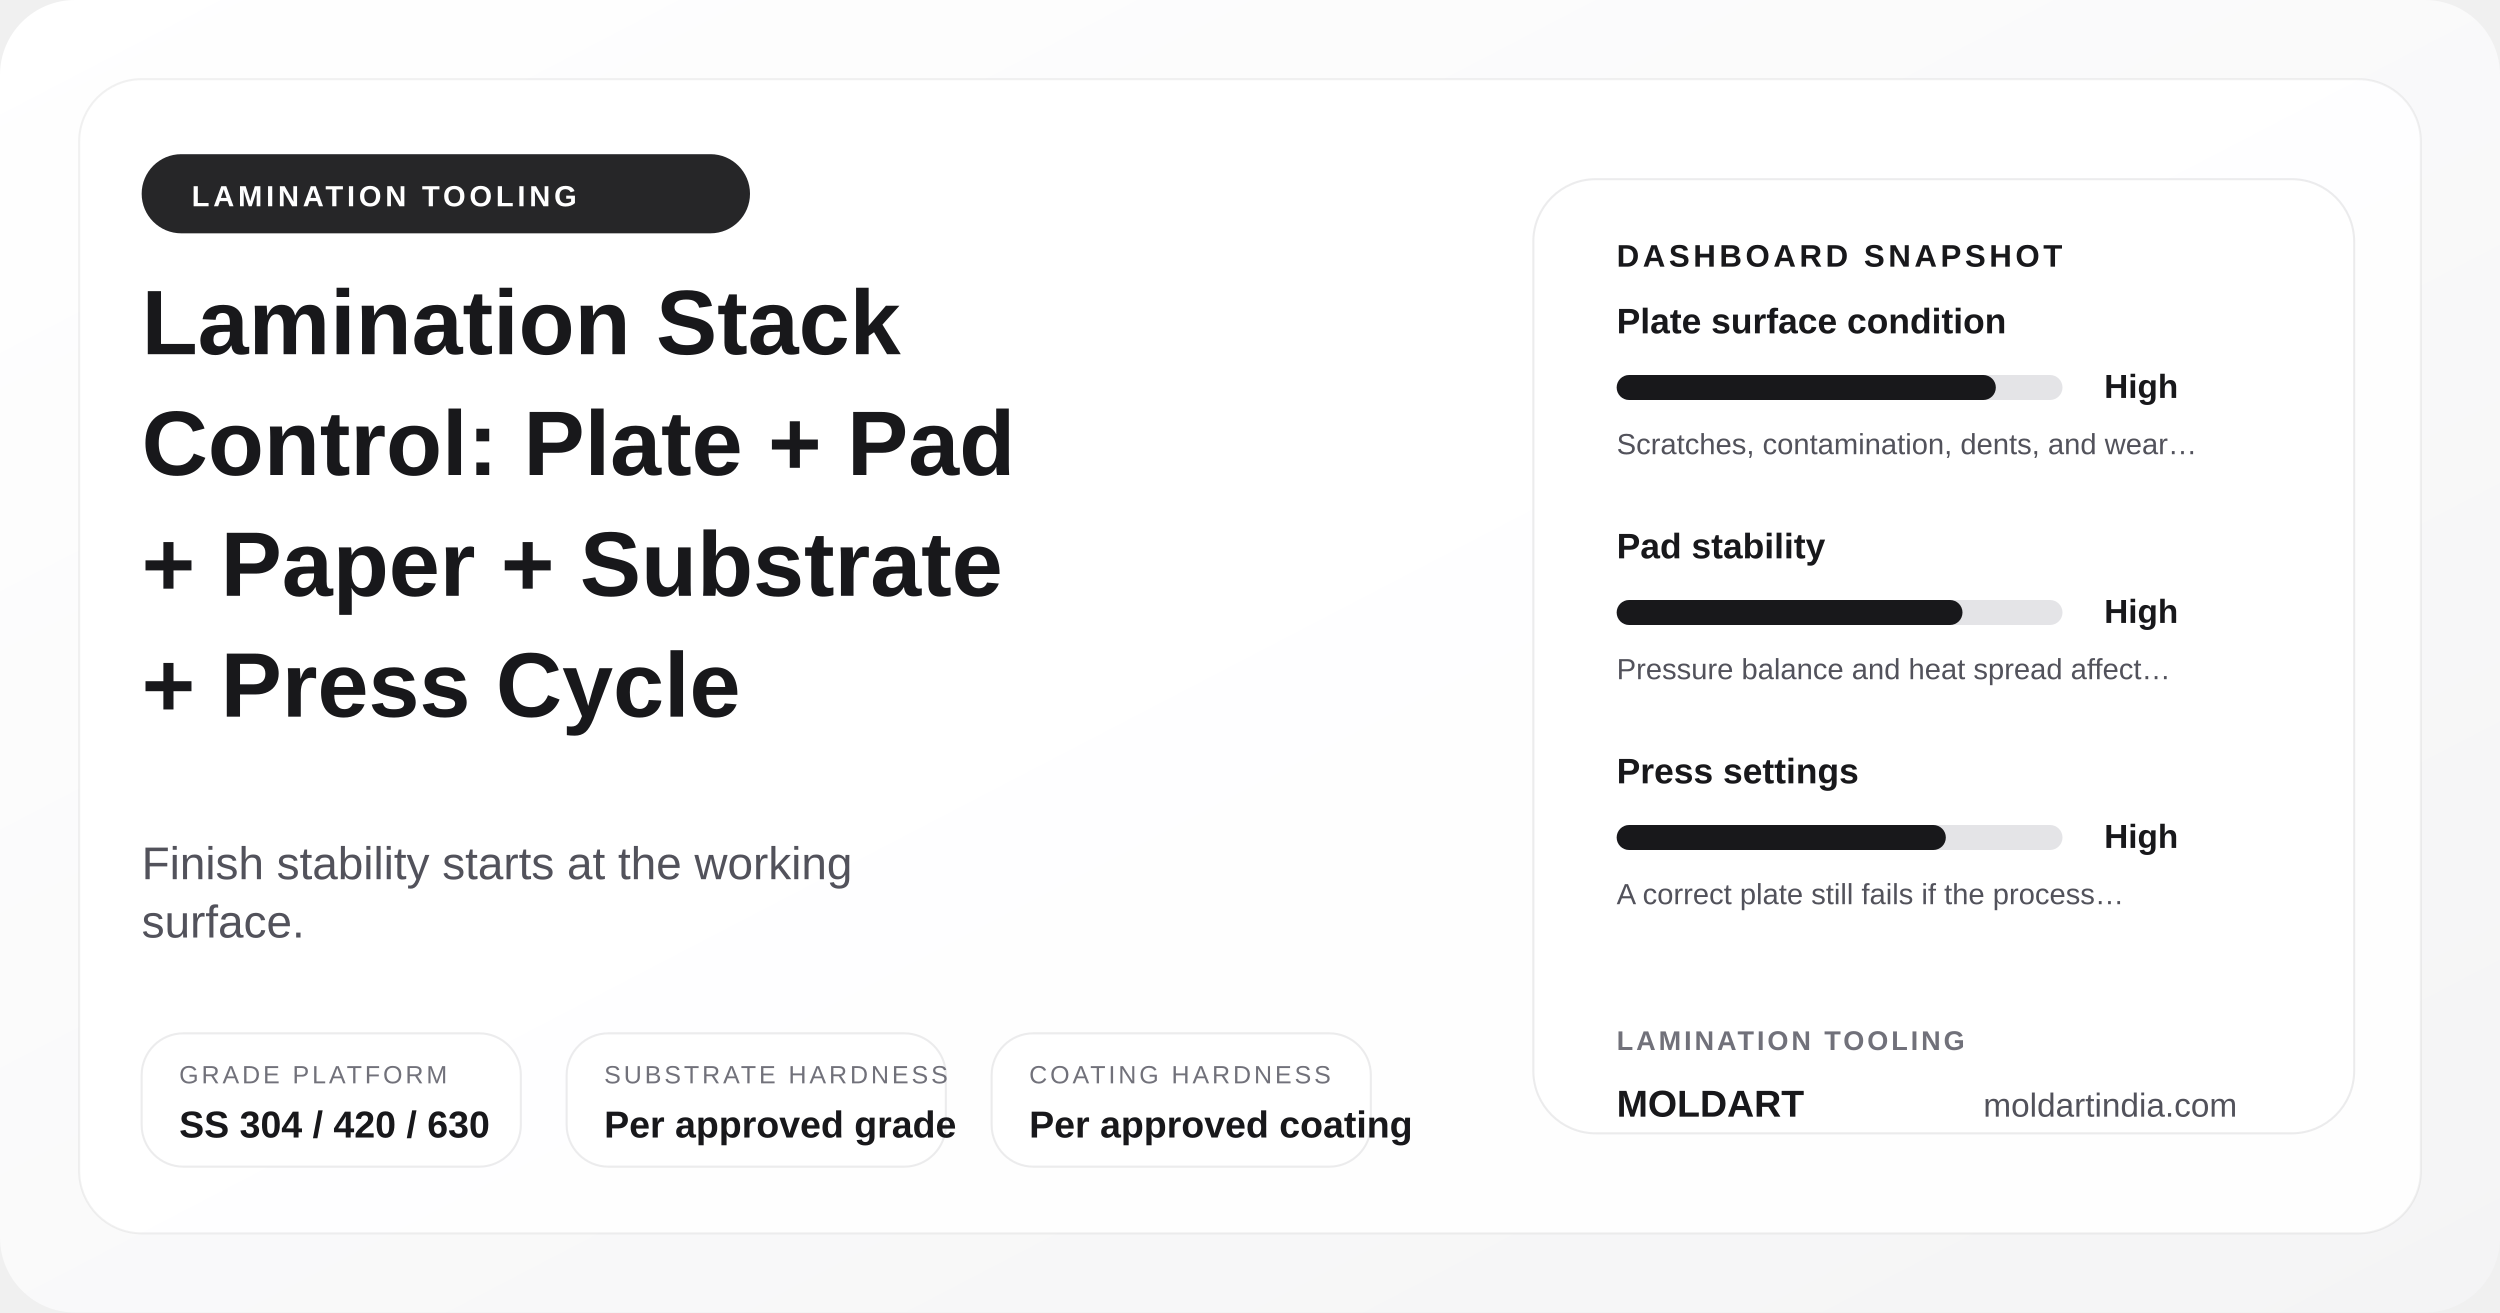
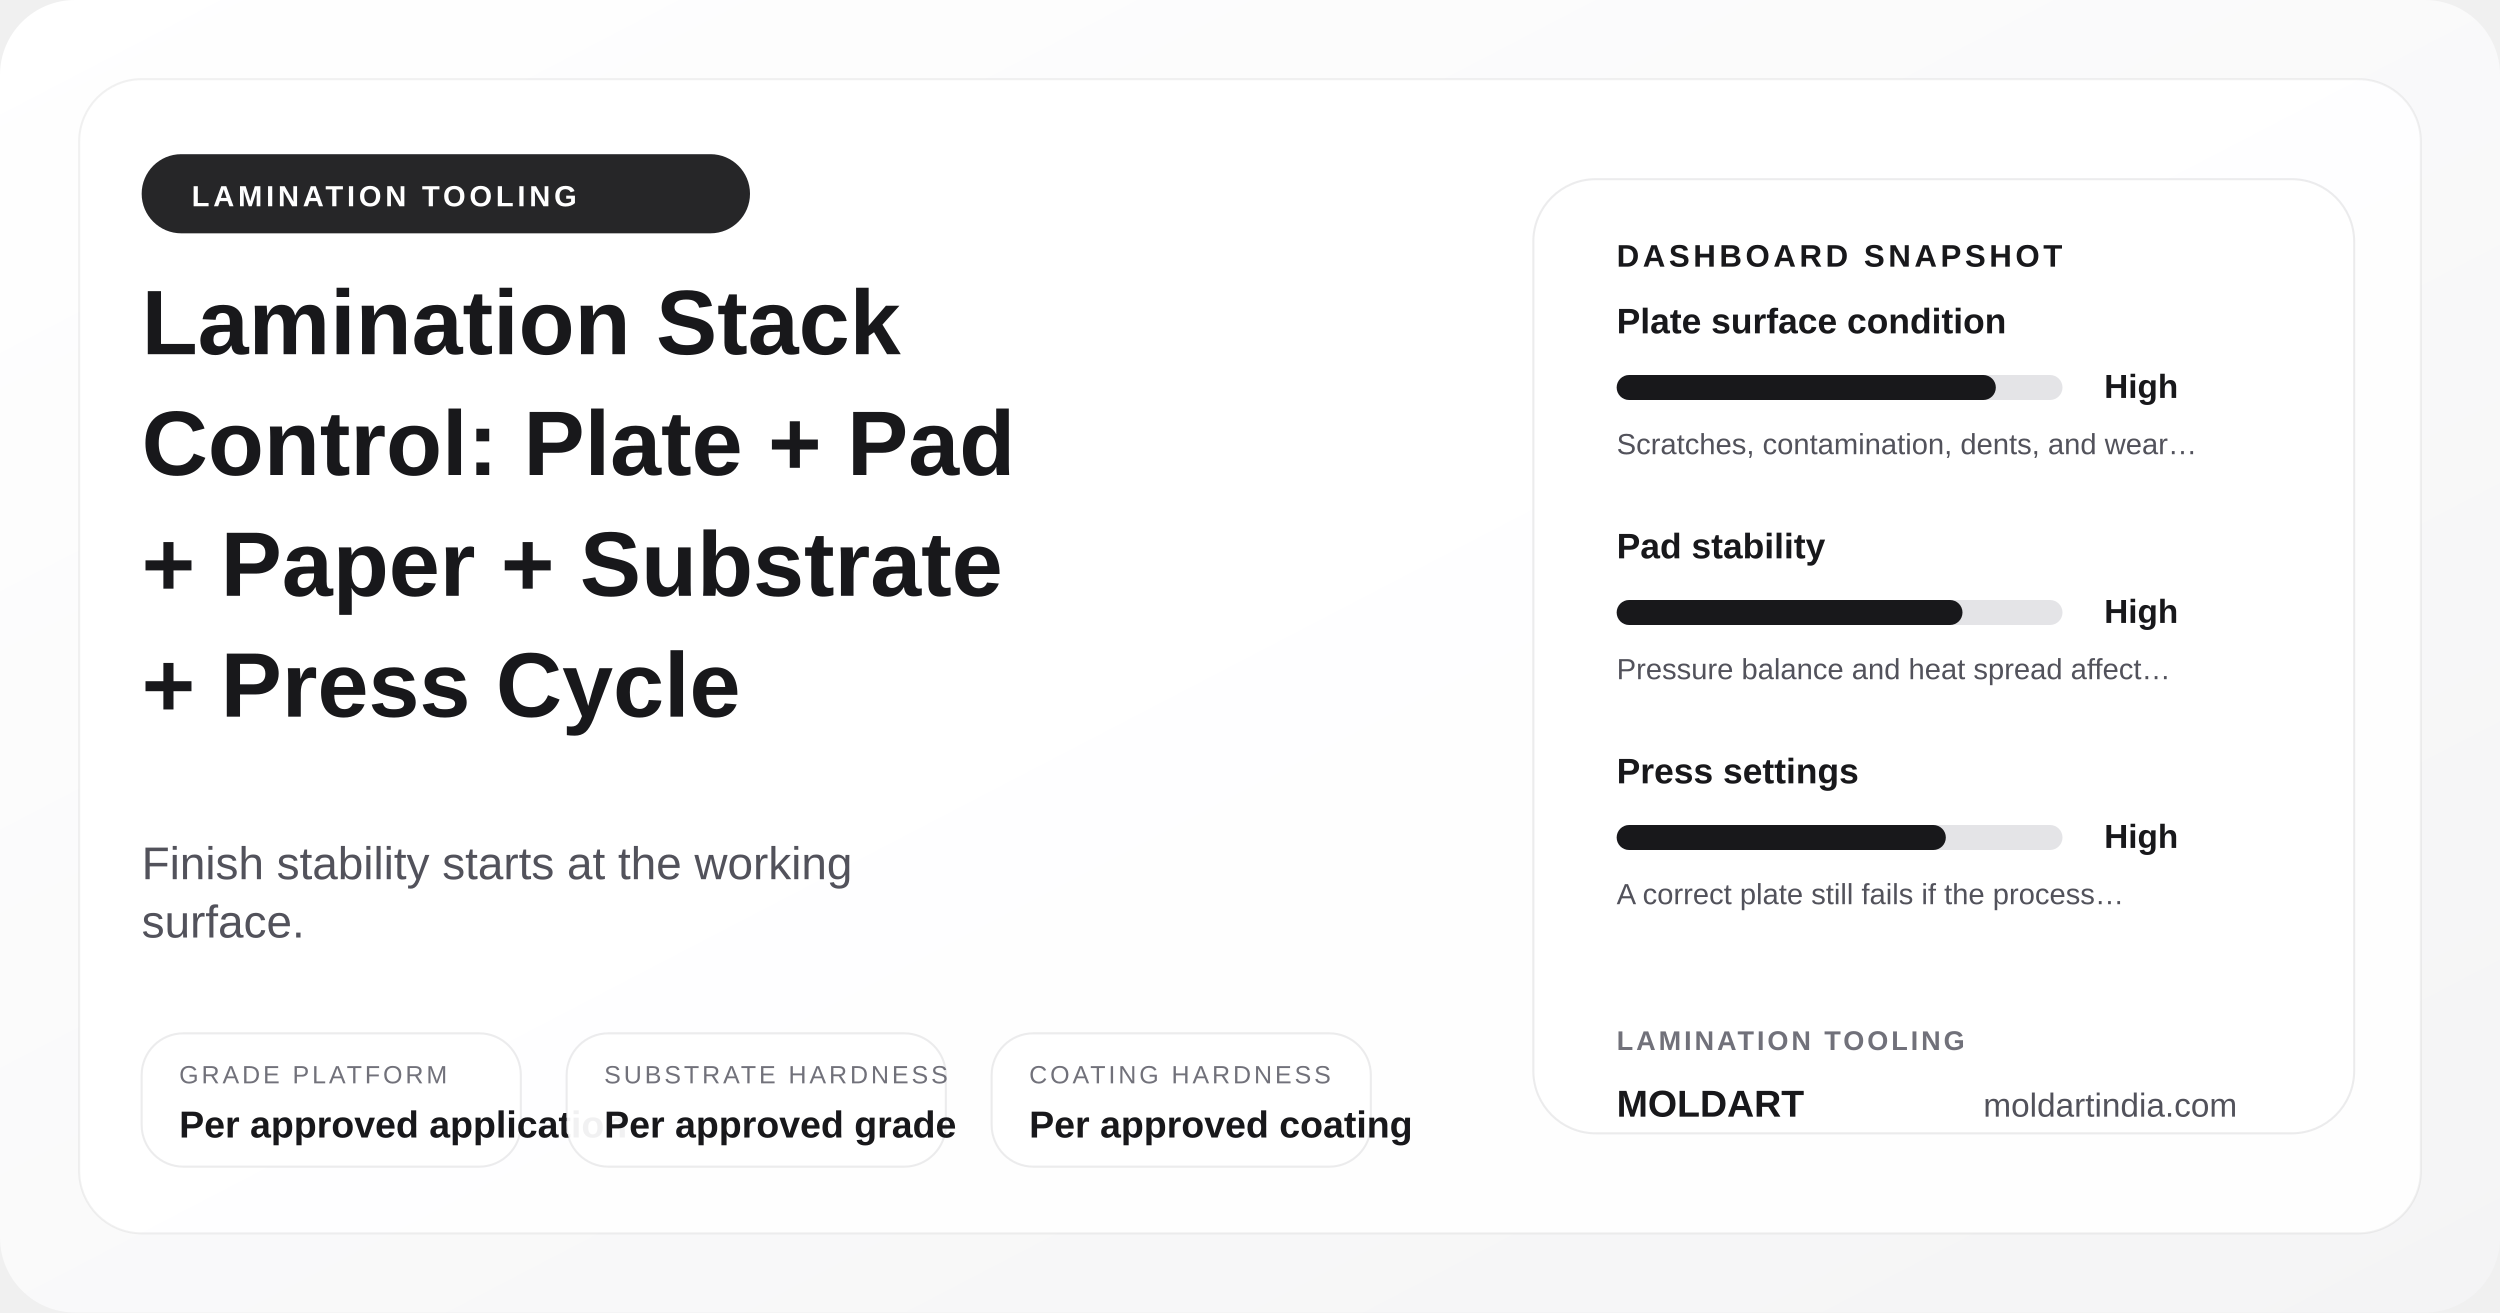
<svg xmlns="http://www.w3.org/2000/svg" width="1200" height="630" viewBox="0 0 1200 630" role="img" aria-label="Lamination Stack Control: Plate + Pad + Paper + Substrate + Press Cycle">
  <defs>
    <linearGradient id="posterGrad-lamination-stack-control-plate-pad-paper-substrate-press-cycle" x1="0%" y1="0%" x2="100%" y2="100%">
      <stop offset="0%" stop-color="#ffffff" />
      <stop offset="100%" stop-color="#f4f4f5" />
    </linearGradient>
  </defs>
  <rect width="1200" height="630" rx="36" fill="url(#posterGrad-lamination-stack-control-plate-pad-paper-substrate-press-cycle)" />
  <rect x="38" y="38" width="1124" height="554" rx="30" fill="rgba(255,255,255,0.9)" stroke="rgba(24,24,27,0.06)" />
  <circle cx="1072" cy="110" r="18" fill="#d4d4d8" />
  <circle cx="1036" cy="110" r="8" fill="#18181b" />
  <rect x="68" y="74" width="292" height="38" rx="19" fill="#18181b" opacity="0.94" />
  <text x="92" y="99" font-family="Arial, sans-serif" font-size="14" font-weight="700" fill="#ffffff" letter-spacing="1.8">LAMINATION TOOLING</text>
  <text x="68" y="170" font-family="Arial, sans-serif" font-size="44" font-weight="700" fill="#18181b">Lamination Stack</text>
  <text x="68" y="228" font-family="Arial, sans-serif" font-size="44" font-weight="700" fill="#18181b">Control: Plate + Pad</text>
  <text x="68" y="286" font-family="Arial, sans-serif" font-size="44" font-weight="700" fill="#18181b">+ Paper + Substrate</text>
  <text x="68" y="344" font-family="Arial, sans-serif" font-size="44" font-weight="700" fill="#18181b">+ Press Cycle</text>
  <text x="68" y="422" font-family="Arial, sans-serif" font-size="22" fill="#52525b">Finish stability starts at the working</text>
  <text x="68" y="450" font-family="Arial, sans-serif" font-size="22" fill="#52525b">surface.</text>
  <rect x="68" y="496" width="182" height="64" rx="20" fill="rgba(255,255,255,0.94)" stroke="rgba(24,24,27,0.08)" />
  <text x="86" y="520" font-family="Arial, sans-serif" font-size="12" fill="#71717a" letter-spacing="1.4">GRADE PLATFORM</text>
-   <text x="86" y="546" font-family="Arial, sans-serif" font-size="18" font-weight="700" fill="#18181b">SS 304 / 420 / 630</text>
+   <text x="86" y="546" font-family="Arial, sans-serif" font-size="18" font-weight="700" fill="#18181b">Per approved application</text>
  <rect x="272" y="496" width="182" height="64" rx="20" fill="rgba(255,255,255,0.94)" stroke="rgba(24,24,27,0.08)" />
  <text x="290" y="520" font-family="Arial, sans-serif" font-size="12" fill="#71717a" letter-spacing="1.4">SUBSTRATE HARDNESS</text>
  <text x="290" y="546" font-family="Arial, sans-serif" font-size="18" font-weight="700" fill="#18181b">Per approved grade</text>
  <rect x="476" y="496" width="182" height="64" rx="20" fill="rgba(255,255,255,0.94)" stroke="rgba(24,24,27,0.08)" />
  <text x="494" y="520" font-family="Arial, sans-serif" font-size="12" fill="#71717a" letter-spacing="1.4">COATING HARDNESS</text>
  <text x="494" y="546" font-family="Arial, sans-serif" font-size="18" font-weight="700" fill="#18181b">Per approved coating</text>
  <rect x="736" y="86" width="394" height="458" rx="30" fill="#ffffff" stroke="rgba(24,24,27,0.08)" />
  <text x="776" y="128" font-family="Arial, sans-serif" font-size="15" font-weight="700" fill="#18181b" letter-spacing="1.7">DASHBOARD SNAPSHOT</text>
  <text x="776" y="160" font-family="Arial, sans-serif" font-size="17" font-weight="700" fill="#18181b">Plate surface condition</text>
  <rect x="776" y="180" width="214" height="12" rx="6" fill="#e4e4e7" />
  <rect x="776" y="180" width="182" height="12" rx="6" fill="#18181b" />
  <text x="1010" y="191" font-family="Arial, sans-serif" font-size="16" font-weight="700" fill="#18181b">High</text>
  <text x="776" y="218" font-family="Arial, sans-serif" font-size="14" fill="#52525b">Scratches, contamination, dents, and wear…</text>
  <text x="776" y="268" font-family="Arial, sans-serif" font-size="17" font-weight="700" fill="#18181b">Pad stability</text>
  <rect x="776" y="288" width="214" height="12" rx="6" fill="#e4e4e7" />
  <rect x="776" y="288" width="166" height="12" rx="6" fill="#18181b" />
  <text x="1010" y="299" font-family="Arial, sans-serif" font-size="16" font-weight="700" fill="#18181b">High</text>
  <text x="776" y="326" font-family="Arial, sans-serif" font-size="14" fill="#52525b">Pressure balance and heat spread affect…</text>
  <text x="776" y="376" font-family="Arial, sans-serif" font-size="17" font-weight="700" fill="#18181b">Press settings</text>
  <rect x="776" y="396" width="214" height="12" rx="6" fill="#e4e4e7" />
  <rect x="776" y="396" width="158" height="12" rx="6" fill="#18181b" />
  <text x="1010" y="407" font-family="Arial, sans-serif" font-size="16" font-weight="700" fill="#18181b">High</text>
  <text x="776" y="434" font-family="Arial, sans-serif" font-size="14" fill="#52525b">A correct plate still fails if the process…</text>
  <text x="776" y="504" font-family="Arial, sans-serif" font-size="13" font-weight="700" fill="#71717a" letter-spacing="1.4">LAMINATION TOOLING</text>
  <text x="776" y="536" font-family="Arial, sans-serif" font-size="18" font-weight="700" fill="#18181b">MOLDART</text>
  <text x="952" y="536" font-family="Arial, sans-serif" font-size="16" fill="#52525b">moldartindia.com</text>
</svg>
